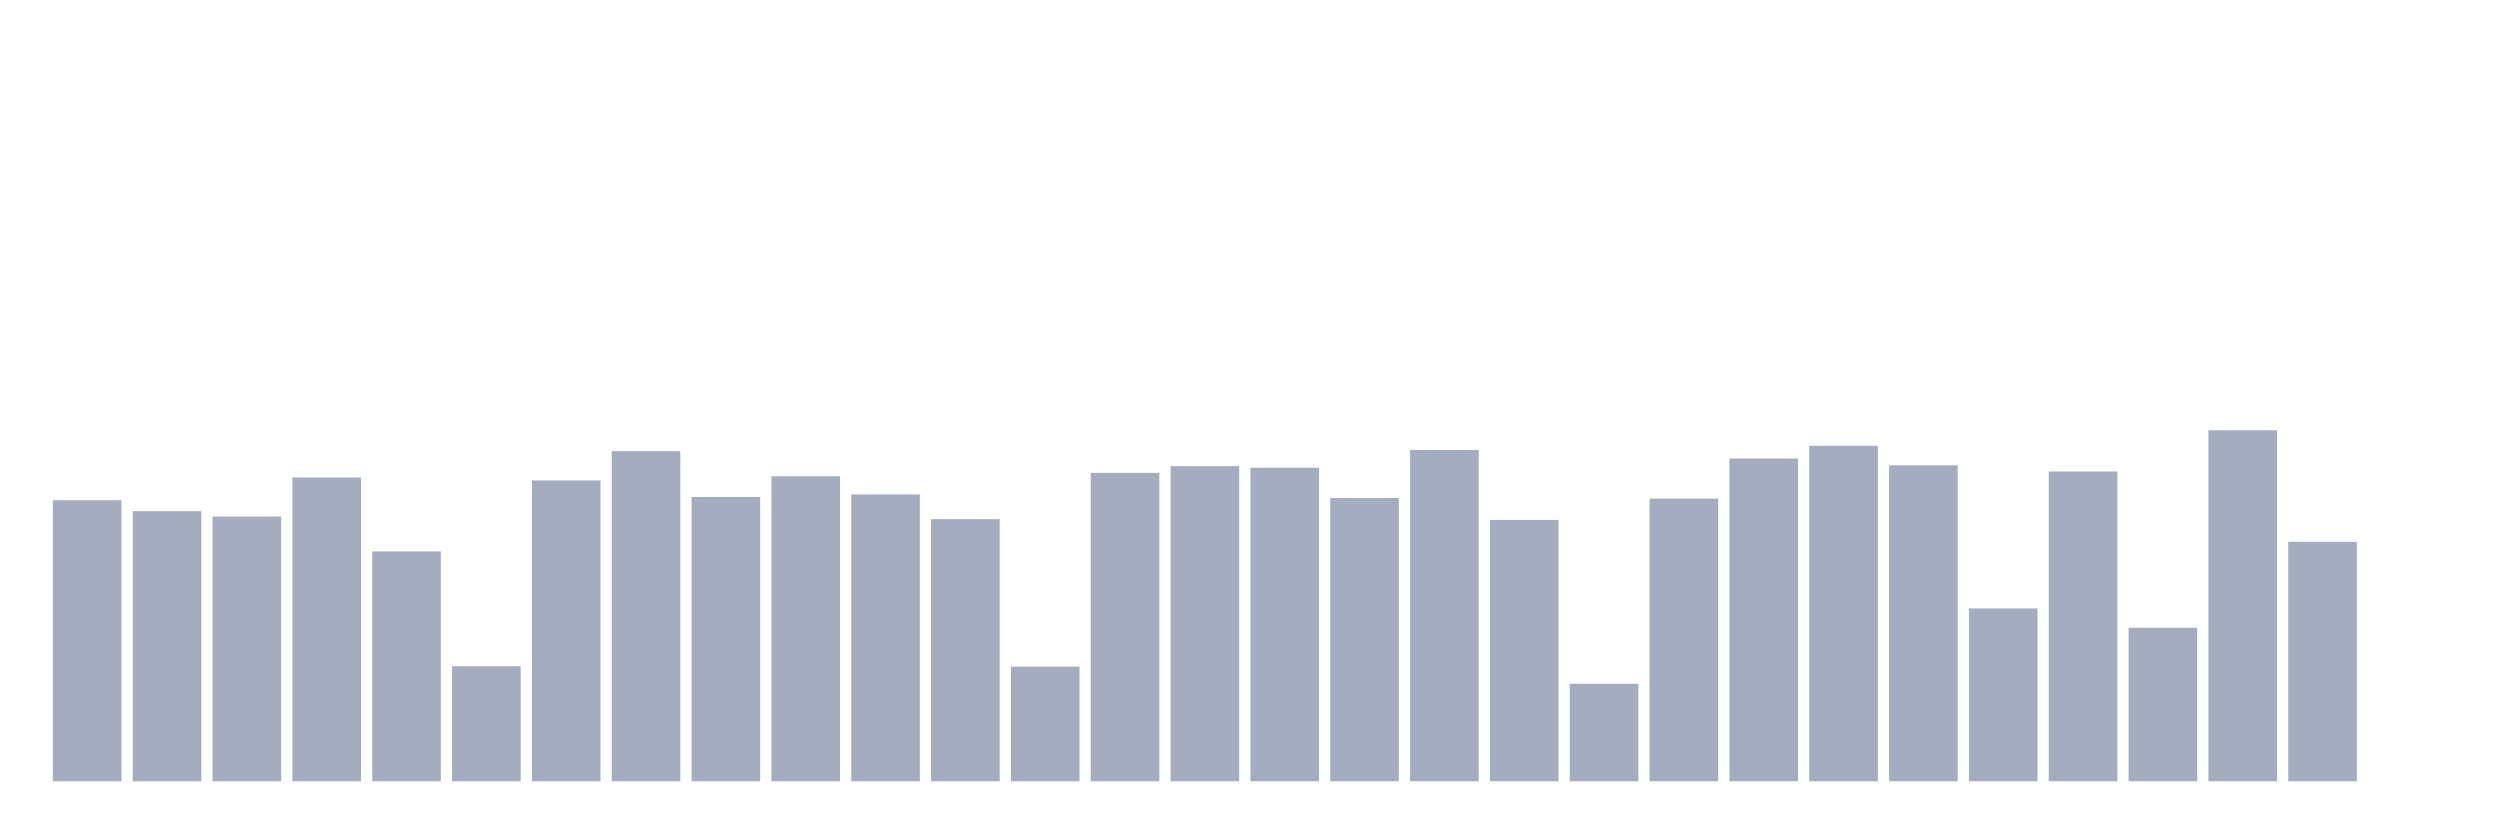
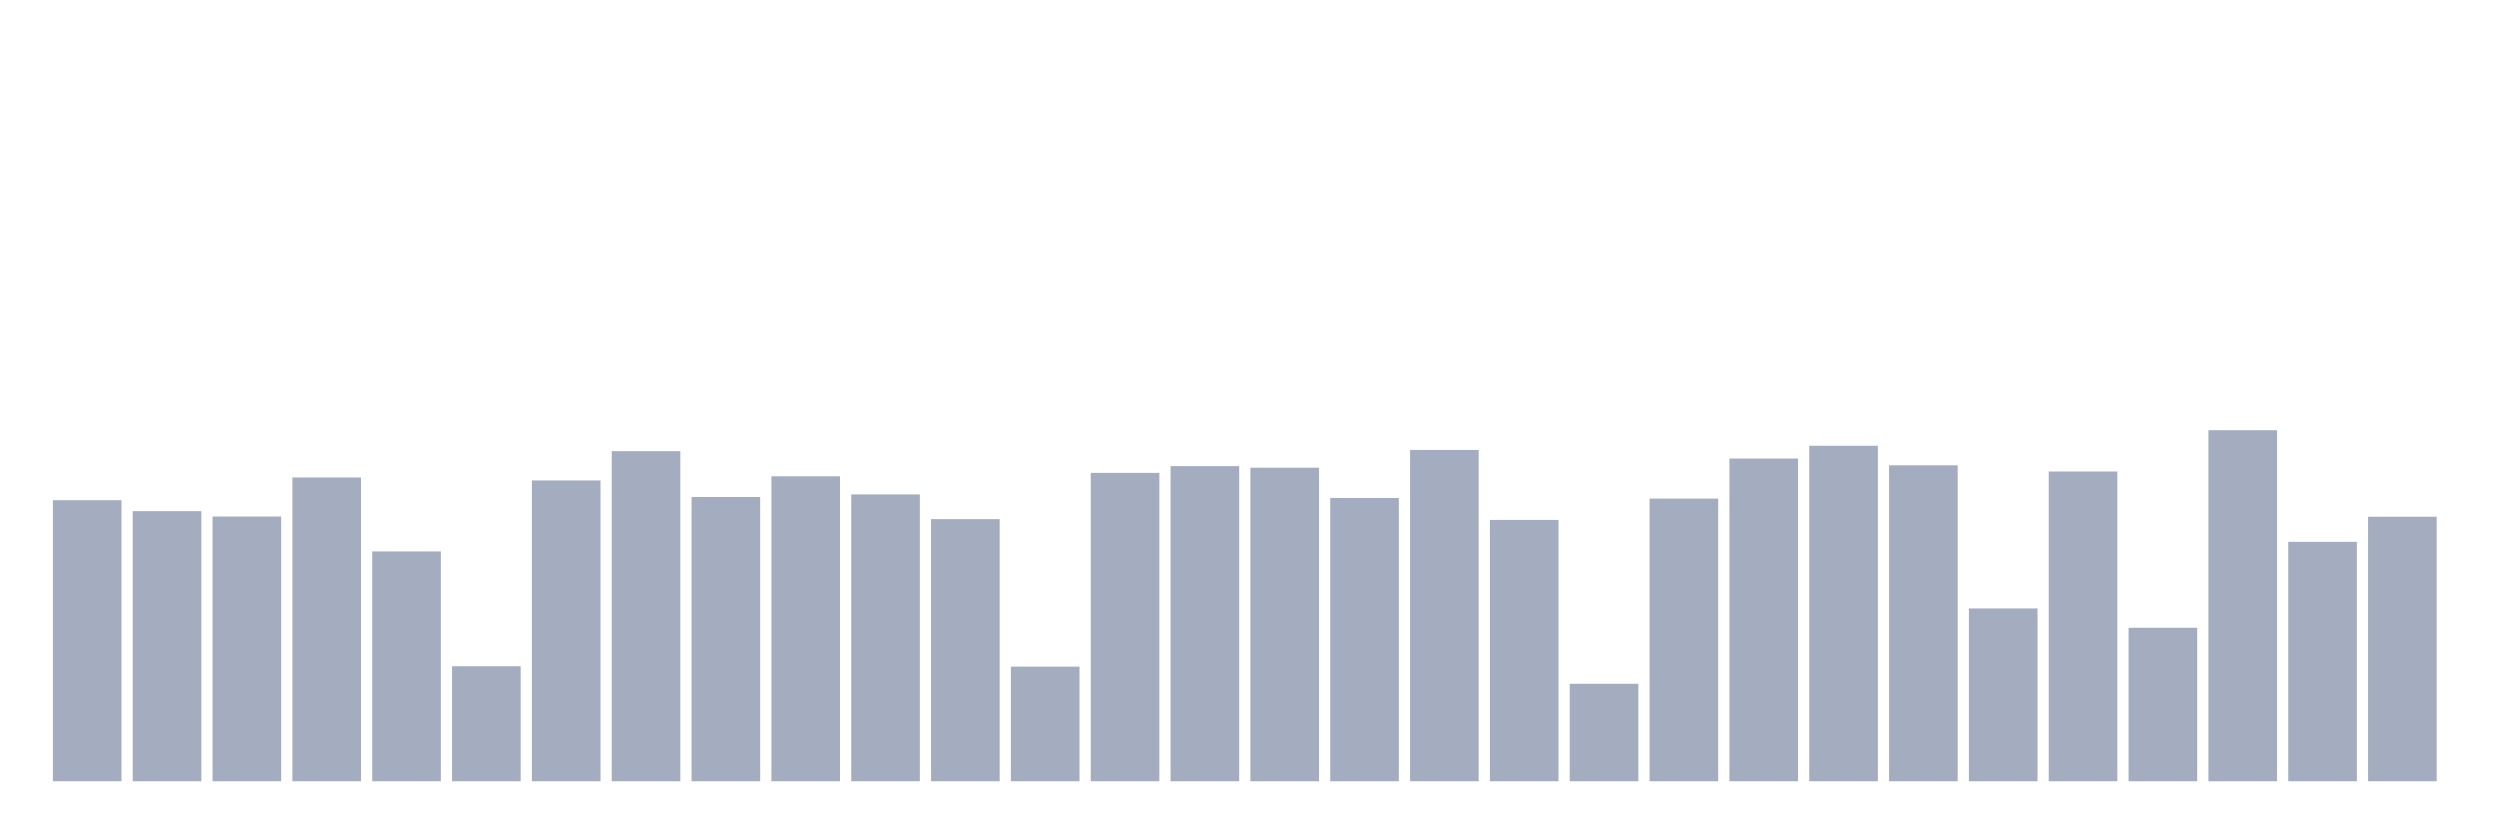
<svg xmlns="http://www.w3.org/2000/svg" viewBox="0 0 480 160">
  <g transform="translate(10,10)">
    <rect class="bar" x="0.153" width="13.175" y="86.036" height="53.964" fill="rgb(164,173,192)" />
    <rect class="bar" x="15.482" width="13.175" y="88.141" height="51.859" fill="rgb(164,173,192)" />
    <rect class="bar" x="30.81" width="13.175" y="89.174" height="50.826" fill="rgb(164,173,192)" />
    <rect class="bar" x="46.138" width="13.175" y="81.673" height="58.327" fill="rgb(164,173,192)" />
    <rect class="bar" x="61.466" width="13.175" y="95.872" height="44.128" fill="rgb(164,173,192)" />
    <rect class="bar" x="76.794" width="13.175" y="117.917" height="22.083" fill="rgb(164,173,192)" />
    <rect class="bar" x="92.123" width="13.175" y="82.247" height="57.753" fill="rgb(164,173,192)" />
    <rect class="bar" x="107.451" width="13.175" y="76.621" height="63.379" fill="rgb(164,173,192)" />
    <rect class="bar" x="122.779" width="13.175" y="85.424" height="54.576" fill="rgb(164,173,192)" />
    <rect class="bar" x="138.107" width="13.175" y="81.443" height="58.557" fill="rgb(164,173,192)" />
    <rect class="bar" x="153.436" width="13.175" y="84.926" height="55.074" fill="rgb(164,173,192)" />
    <rect class="bar" x="168.764" width="13.175" y="89.672" height="50.328" fill="rgb(164,173,192)" />
    <rect class="bar" x="184.092" width="13.175" y="117.993" height="22.007" fill="rgb(164,173,192)" />
    <rect class="bar" x="199.42" width="13.175" y="80.793" height="59.207" fill="rgb(164,173,192)" />
    <rect class="bar" x="214.748" width="13.175" y="79.492" height="60.508" fill="rgb(164,173,192)" />
    <rect class="bar" x="230.077" width="13.175" y="79.798" height="60.202" fill="rgb(164,173,192)" />
    <rect class="bar" x="245.405" width="13.175" y="85.615" height="54.385" fill="rgb(164,173,192)" />
    <rect class="bar" x="260.733" width="13.175" y="76.391" height="63.609" fill="rgb(164,173,192)" />
    <rect class="bar" x="276.061" width="13.175" y="89.825" height="50.175" fill="rgb(164,173,192)" />
    <rect class="bar" x="291.39" width="13.175" y="121.285" height="18.715" fill="rgb(164,173,192)" />
    <rect class="bar" x="306.718" width="13.175" y="85.73" height="54.27" fill="rgb(164,173,192)" />
    <rect class="bar" x="322.046" width="13.175" y="78.037" height="61.963" fill="rgb(164,173,192)" />
    <rect class="bar" x="337.374" width="13.175" y="75.588" height="64.412" fill="rgb(164,173,192)" />
    <rect class="bar" x="352.702" width="13.175" y="79.338" height="60.662" fill="rgb(164,173,192)" />
    <rect class="bar" x="368.031" width="13.175" y="106.818" height="33.182" fill="rgb(164,173,192)" />
    <rect class="bar" x="383.359" width="13.175" y="80.525" height="59.475" fill="rgb(164,173,192)" />
    <rect class="bar" x="398.687" width="13.175" y="110.53" height="29.47" fill="rgb(164,173,192)" />
    <rect class="bar" x="414.015" width="13.175" y="72.603" height="67.397" fill="rgb(164,173,192)" />
    <rect class="bar" x="429.344" width="13.175" y="94.035" height="45.965" fill="rgb(164,173,192)" />
-     <rect class="bar" x="444.672" width="13.175" y="140" height="0" fill="rgb(164,173,192)" />
+     <rect class="bar" x="444.672" width="13.175" y="89.213" height="50.787" fill="rgb(164,173,192)" />
  </g>
</svg>
